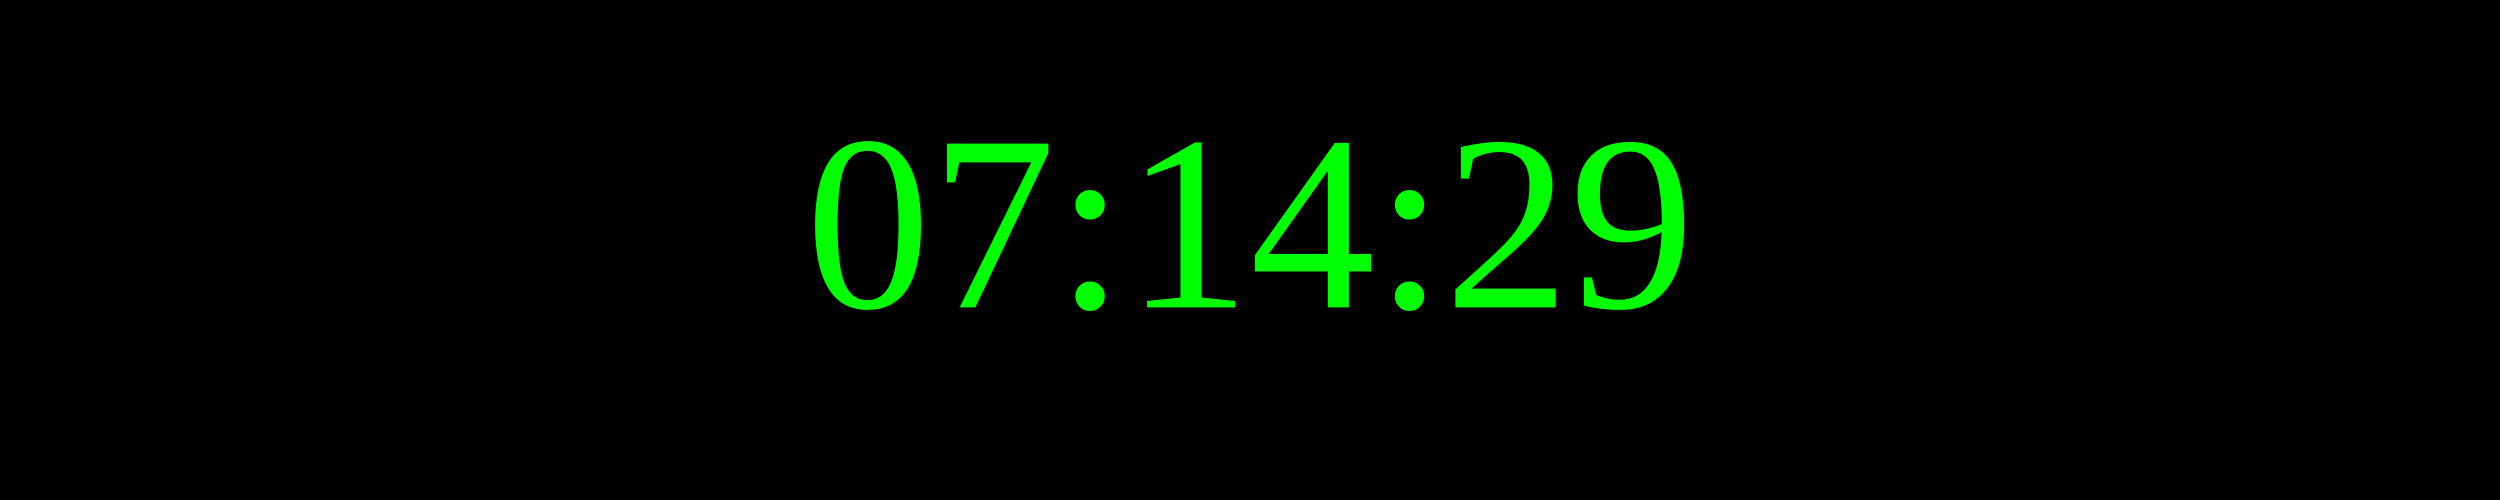
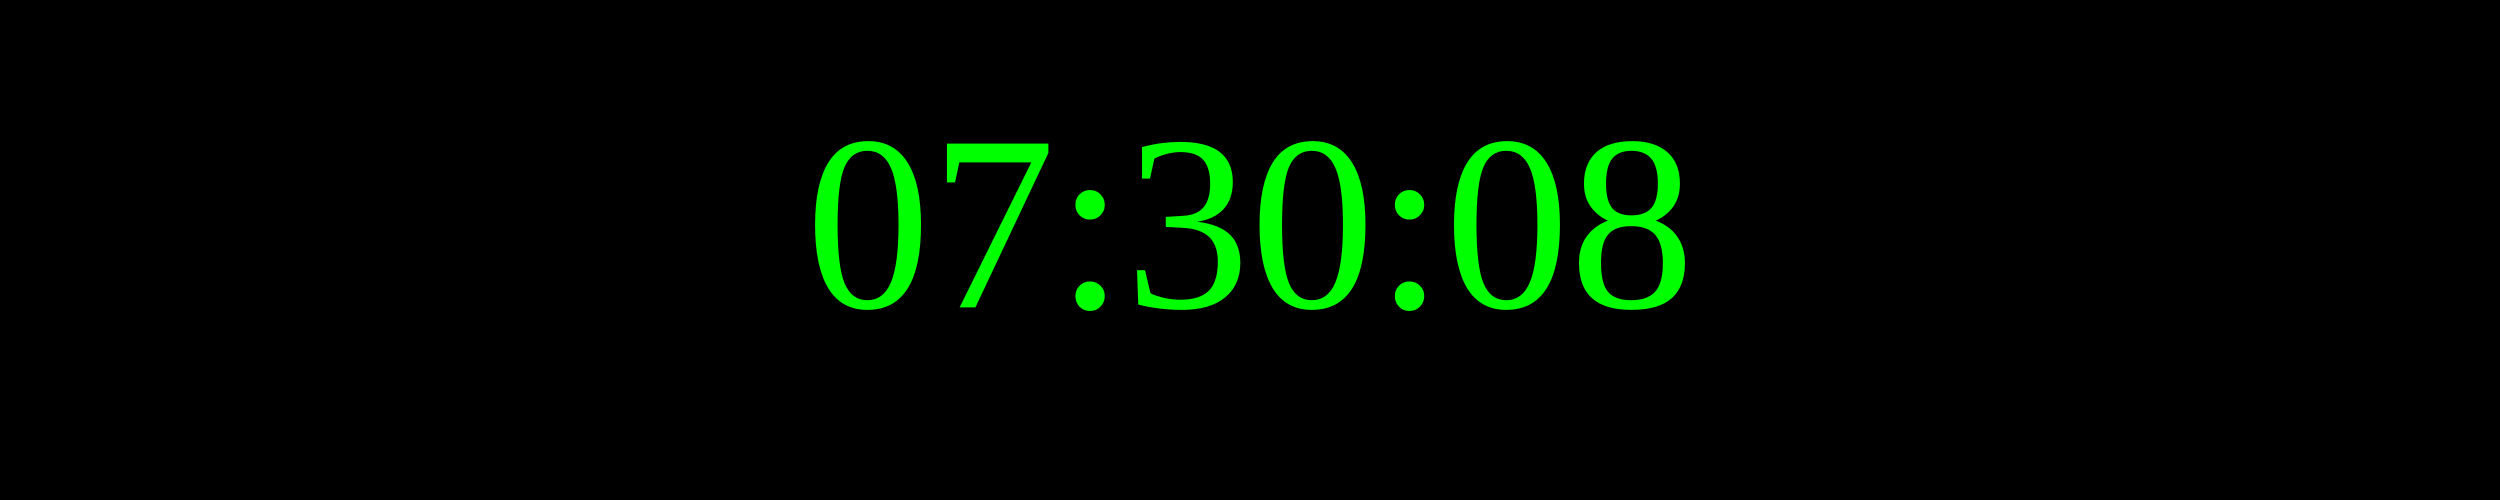
<svg xmlns="http://www.w3.org/2000/svg" width="250" height="50">
  <rect width="100%" height="100%" fill="black" />
  <text x="50%" y="50%" font-size="25" fill="lime" text-anchor="middle" dominant-baseline="middle">
- 07:14:29
+ 07:30:08
</text>
</svg>
